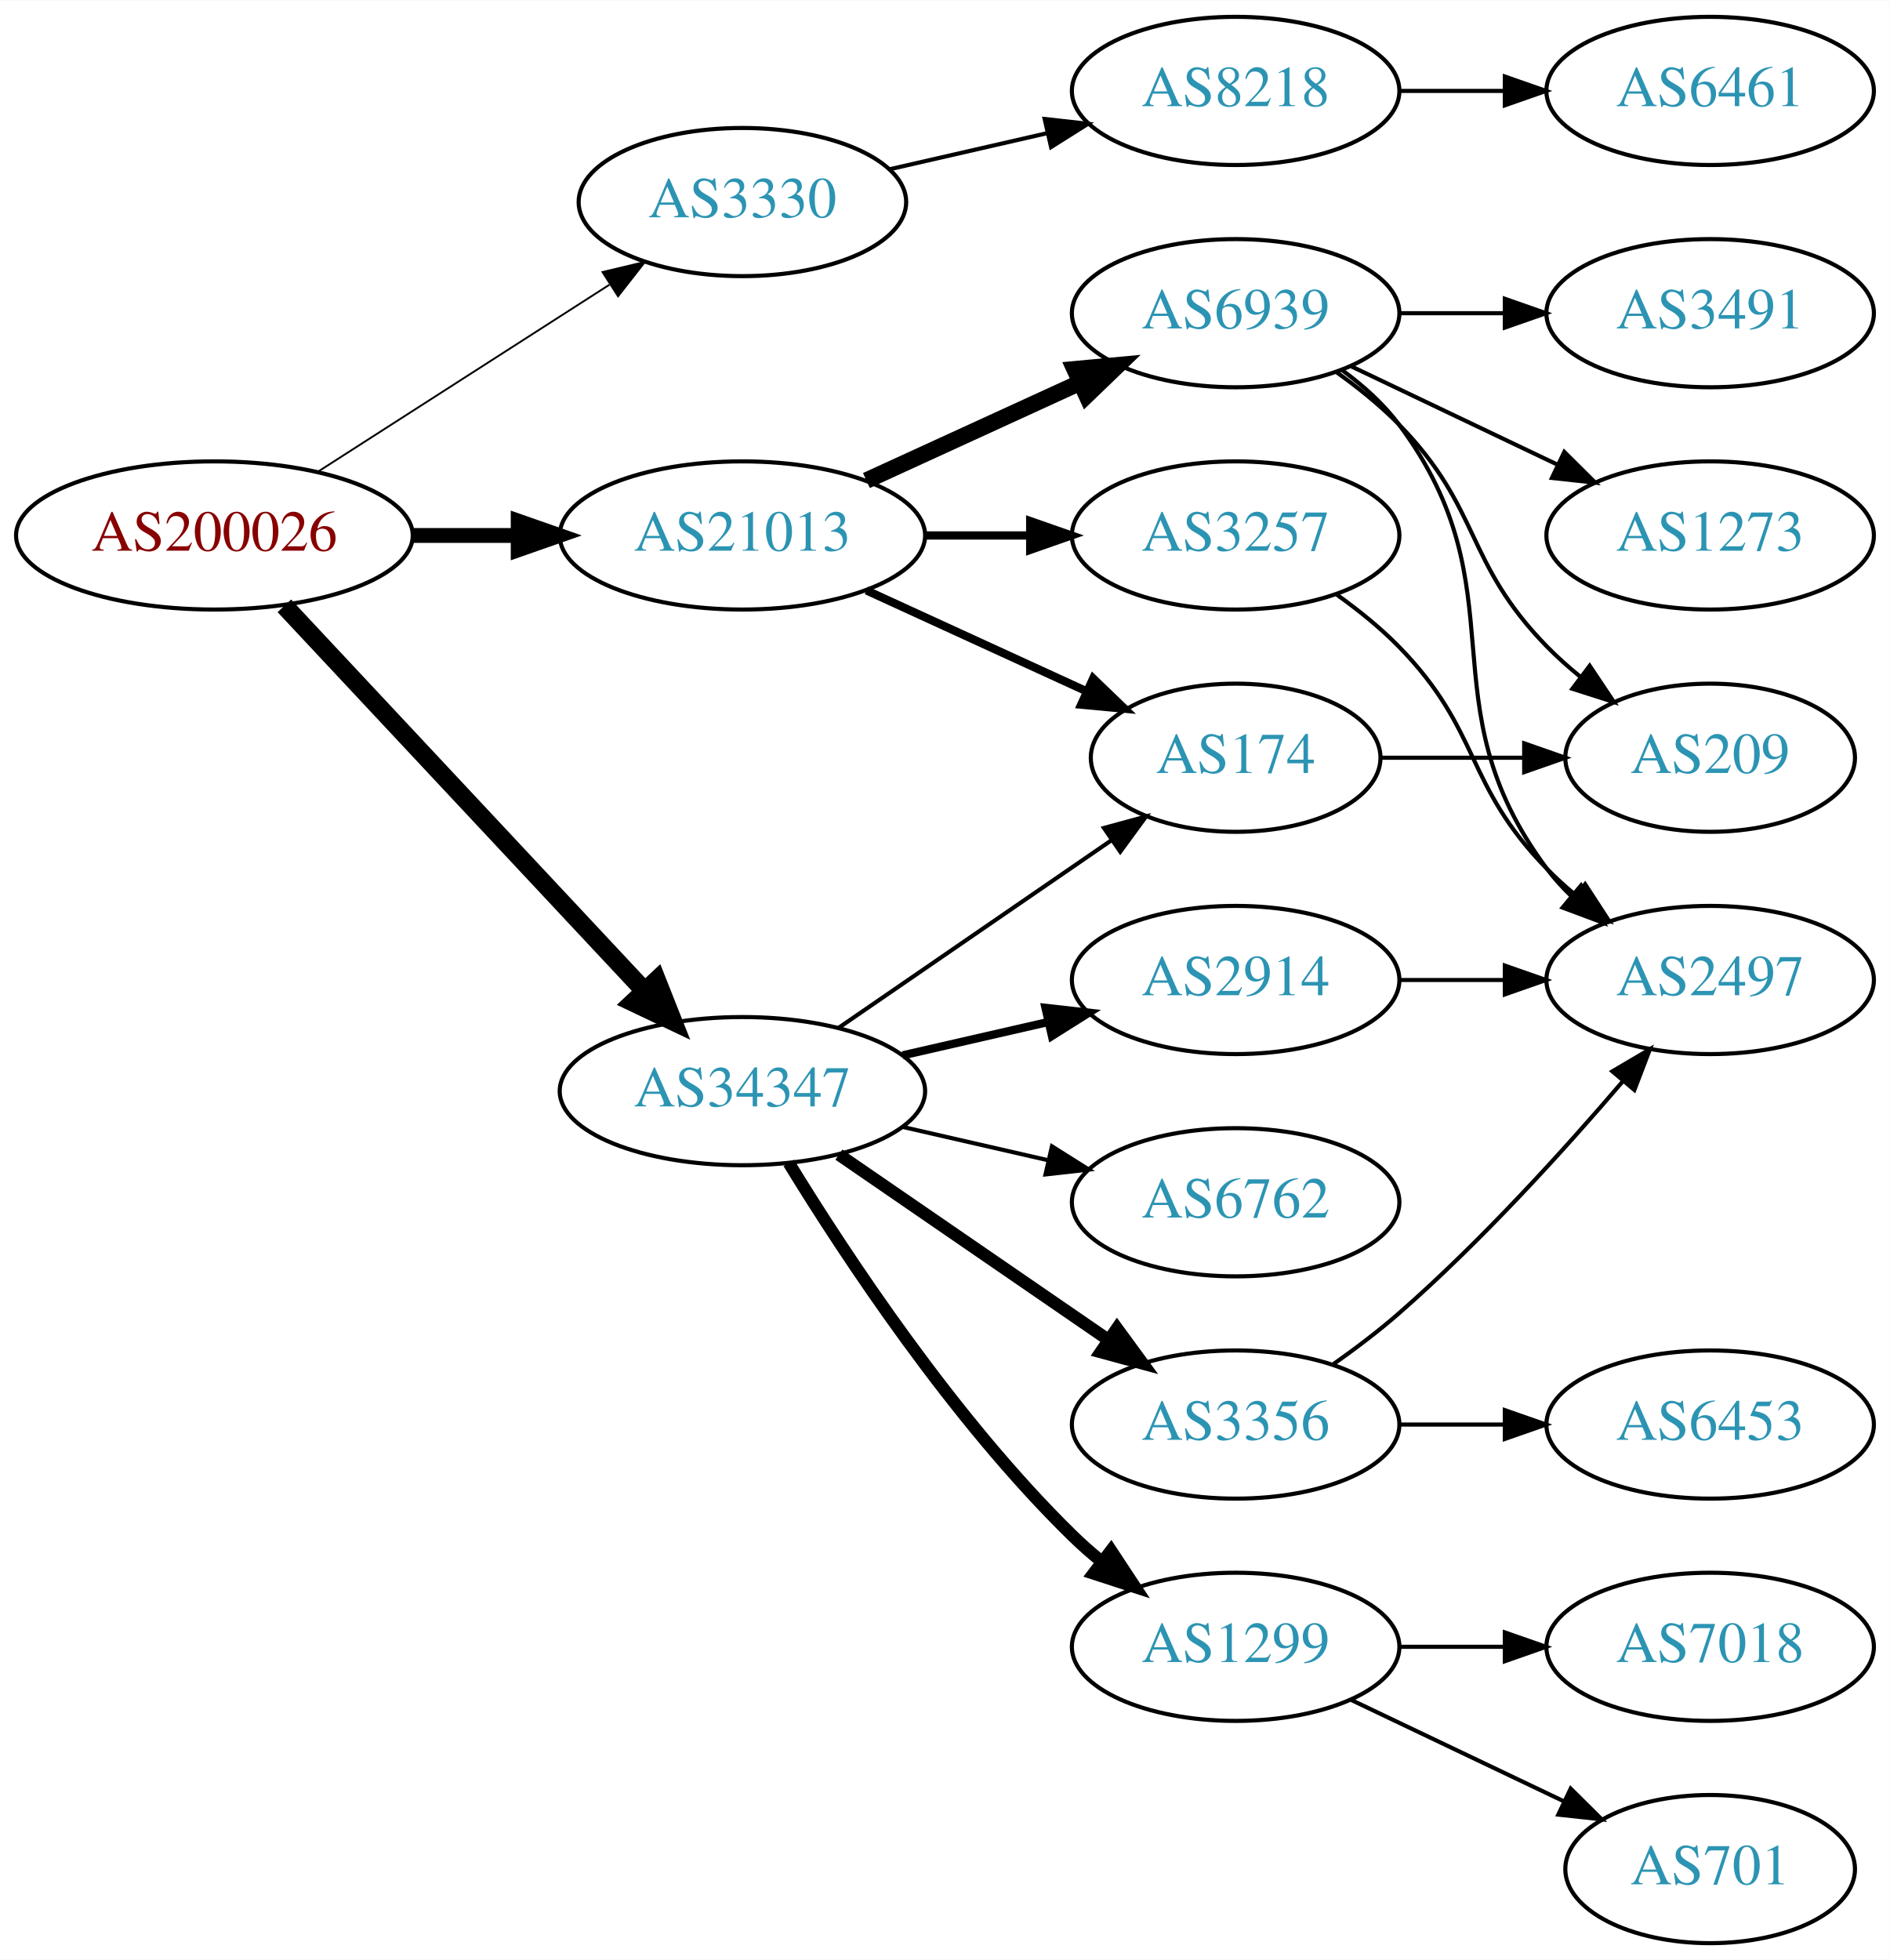
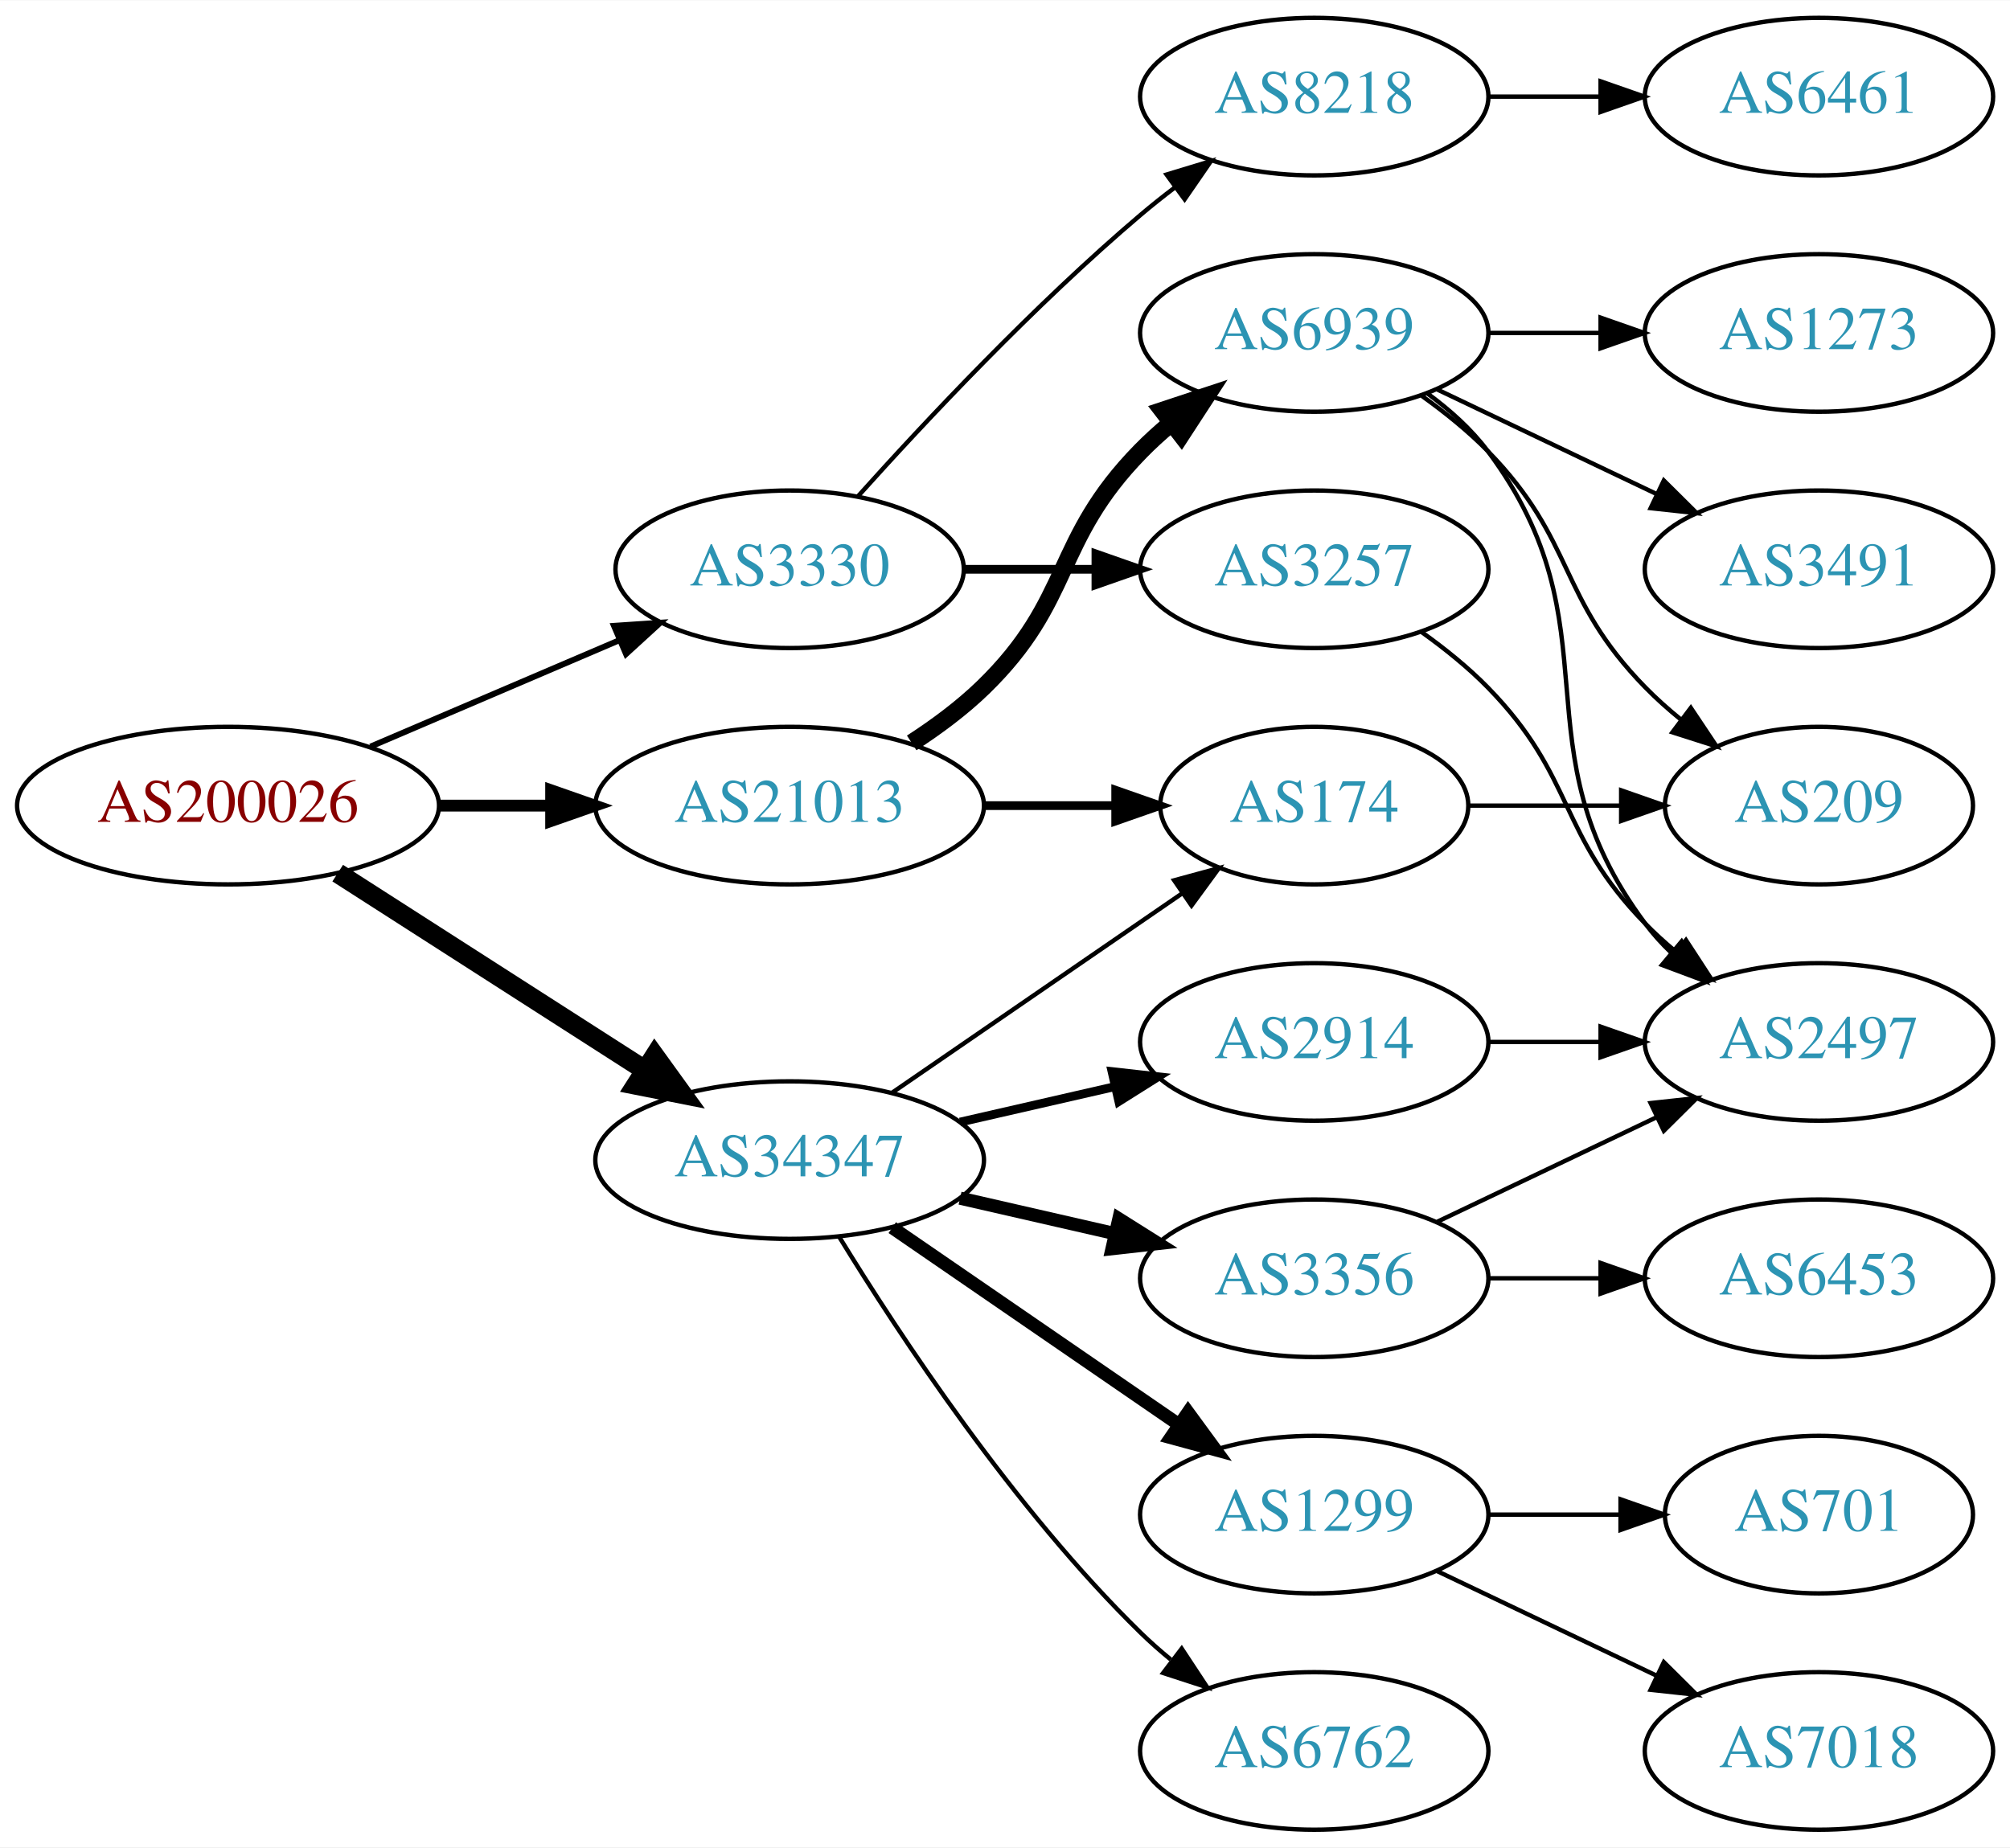
- <svg xmlns="http://www.w3.org/2000/svg" xmlns:xlink="http://www.w3.org/1999/xlink" width="459pt" height="476pt" viewBox="0.00 0.00 459.17 476.00">
-   <g id="graph0" class="graph" transform="scale(1 1) rotate(0) translate(4 472)">
-     <polygon fill="white" stroke="none" points="-4,4 -4,-472 455.17,-472 455.17,4 -4,4" />
+ <svg xmlns="http://www.w3.org/2000/svg" xmlns:xlink="http://www.w3.org/1999/xlink" width="459pt" height="422pt" viewBox="0.00 0.00 459.17 422.00">
+   <g id="graph0" class="graph" transform="scale(1 1) rotate(0) translate(4 418)">
+     <polygon fill="white" stroke="none" points="-4,4 -4,-418 455.17,-418 455.17,4 -4,4" />
    <g id="node1" class="node">
      <g id="a_node1">
        <a xlink:href="/asn/200026" xlink:title="AS200026 ~ Ortswaerme St. Johann in Tirol GmbH [AT]">
-           <ellipse fill="#ffffff" stroke="black" cx="48.096" cy="-342" rx="48.192" ry="18" />
-           <text text-anchor="middle" x="48.096" y="-338.3" font-family="Times,serif" font-size="14.00" fill="#880000">AS200026</text>
+           <ellipse fill="#ffffff" stroke="black" cx="48.096" cy="-234" rx="48.192" ry="18" />
+           <text text-anchor="middle" x="48.096" y="-230.3" font-family="Times,serif" font-size="14.00" fill="#880000">AS200026</text>
        </a>
      </g>
    </g>
    <g id="node2" class="node">
      <g id="a_node2">
        <a xlink:href="/asn/3330" xlink:title="AS3330 ~ Vienna, Austria [AT]">
-           <ellipse fill="#ffffff" stroke="black" cx="176.388" cy="-423" rx="39.794" ry="18" />
-           <text text-anchor="middle" x="176.388" y="-419.3" font-family="Times,serif" font-size="14.00" fill="#2c94b3">AS3330</text>
+           <ellipse fill="#ffffff" stroke="black" cx="176.388" cy="-288" rx="39.794" ry="18" />
+           <text text-anchor="middle" x="176.388" y="-284.3" font-family="Times,serif" font-size="14.00" fill="#2c94b3">AS3330</text>
        </a>
      </g>
    </g>
    <g id="edge1" class="edge">
-       <path fill="none" stroke="black" stroke-width="0.45" d="M73.147,-357.426C93.276,-370.336 122.141,-388.849 144.071,-402.915" />
-       <polygon fill="black" stroke="black" stroke-width="0.45" points="142.393,-405.996 152.7,-408.449 146.172,-400.104 142.393,-405.996" />
+       <path fill="none" stroke="black" stroke-width="1.35" d="M80.639,-247.487C97.776,-254.815 119.097,-263.931 137.172,-271.66" />
+       <polygon fill="black" stroke="black" stroke-width="1.35" points="136.262,-275.077 146.832,-275.79 139.014,-268.641 136.262,-275.077" />
    </g>
    <g id="node3" class="node">
      <g id="a_node3">
        <a xlink:href="/asn/21013" xlink:title="AS21013 ~ Wels, AT [AT]">
-           <ellipse fill="#ffffff" stroke="black" cx="176.388" cy="-342" rx="44.393" ry="18" />
-           <text text-anchor="middle" x="176.388" y="-338.3" font-family="Times,serif" font-size="14.00" fill="#2c94b3">AS21013</text>
+           <ellipse fill="#ffffff" stroke="black" cx="176.388" cy="-234" rx="44.393" ry="18" />
+           <text text-anchor="middle" x="176.388" y="-230.3" font-family="Times,serif" font-size="14.00" fill="#2c94b3">AS21013</text>
        </a>
      </g>
    </g>
    <g id="edge2" class="edge">
-       <path fill="none" stroke="black" stroke-width="3.6" d="M96.481,-342C104.742,-342 113.386,-342 121.799,-342" />
-       <polygon fill="black" stroke="black" stroke-width="3.6" points="121.904,-345.5 131.904,-342 121.904,-338.5 121.904,-345.5" />
+       <path fill="none" stroke="black" stroke-width="2.7" d="M96.481,-234C104.742,-234 113.386,-234 121.799,-234" />
+       <polygon fill="black" stroke="black" stroke-width="2.7" points="121.904,-237.5 131.904,-234 121.904,-230.5 121.904,-237.5" />
    </g>
    <g id="node4" class="node">
      <g id="a_node4">
        <a xlink:href="/asn/34347" xlink:title="AS34347 ~ Stadtwerke Hall in Tirol GmbH [AT]">
-           <ellipse fill="#ffffff" stroke="black" cx="176.388" cy="-207" rx="44.393" ry="18" />
-           <text text-anchor="middle" x="176.388" y="-203.3" font-family="Times,serif" font-size="14.00" fill="#2c94b3">AS34347</text>
+           <ellipse fill="#ffffff" stroke="black" cx="176.388" cy="-153" rx="44.393" ry="18" />
+           <text text-anchor="middle" x="176.388" y="-149.3" font-family="Times,serif" font-size="14.00" fill="#2c94b3">AS34347</text>
        </a>
      </g>
    </g>
    <g id="edge3" class="edge">
-       <path fill="none" stroke="black" stroke-width="4.5" d="M65.091,-324.902C87.201,-301.267 127.23,-258.478 152.501,-231.464" />
-       <polygon fill="black" stroke="black" stroke-width="4.5" points="155.566,-233.952 159.522,-223.959 149.815,-228.572 155.566,-233.952" />
+       <path fill="none" stroke="black" stroke-width="4.5" d="M73.147,-218.574C93.024,-205.826 121.421,-187.613 143.246,-173.615" />
+       <polygon fill="black" stroke="black" stroke-width="4.5" points="145.561,-176.808 151.853,-168.095 141.31,-170.179 145.561,-176.808" />
    </g>
    <g id="node5" class="node">
      <g id="a_node5">
+         <a xlink:href="/asn/3257" xlink:title="AS3257 ~ GTT [DE]">
+           <ellipse fill="#ffffff" stroke="black" cx="296.23" cy="-288" rx="39.794" ry="18" />
+           <text text-anchor="middle" x="296.23" y="-284.3" font-family="Times,serif" font-size="14.00" fill="#2c94b3">AS3257</text>
+         </a>
+       </g>
+     </g>
+     <g id="edge4" class="edge">
+       <path fill="none" stroke="black" stroke-width="2" d="M216.3,-288C225.854,-288 236.203,-288 246.166,-288" />
+       <polygon fill="black" stroke="black" stroke-width="2" points="246.358,-291.5 256.358,-288 246.358,-284.5 246.358,-291.5" />
+     </g>
+     <g id="node6" class="node">
+       <g id="a_node6">
        <a xlink:href="/asn/8218" xlink:title="AS8218 ~ legacy Neotelecoms [FR]">
-           <ellipse fill="#ffffff" stroke="black" cx="296.23" cy="-450" rx="39.794" ry="18" />
-           <text text-anchor="middle" x="296.23" y="-446.3" font-family="Times,serif" font-size="14.00" fill="#2c94b3">AS8218</text>
-         </a>
-       </g>
-     </g>
-     <g id="edge4" class="edge">
-       <path fill="none" stroke="black" d="M212.107,-430.955C224.107,-433.704 237.728,-436.825 250.42,-439.733" />
-       <polygon fill="black" stroke="black" points="249.823,-443.187 260.352,-442.009 251.386,-436.364 249.823,-443.187" />
-     </g>
-     <g id="node7" class="node">
-       <g id="a_node7">
-         <a xlink:href="/asn/6939" xlink:title="AS6939 ~ Hurricane Electric LLC [US]">
          <ellipse fill="#ffffff" stroke="black" cx="296.23" cy="-396" rx="39.794" ry="18" />
-           <text text-anchor="middle" x="296.23" y="-392.3" font-family="Times,serif" font-size="14.00" fill="#2c94b3">AS6939</text>
-         </a>
-       </g>
-     </g>
-     <g id="edge6" class="edge">
-       <path fill="none" stroke="black" stroke-width="4" d="M206.517,-355.348C222.128,-362.502 241.526,-371.391 258.198,-379.03" />
-       <polygon fill="black" stroke="black" stroke-width="4" points="257.101,-382.378 267.65,-383.362 260.017,-376.014 257.101,-382.378" />
-     </g>
-     <g id="node8" class="node">
-       <g id="a_node8">
-         <a xlink:href="/asn/3257" xlink:title="AS3257 ~ GTT [DE]">
-           <ellipse fill="#ffffff" stroke="black" cx="296.23" cy="-342" rx="39.794" ry="18" />
-           <text text-anchor="middle" x="296.23" y="-338.3" font-family="Times,serif" font-size="14.00" fill="#2c94b3">AS3257</text>
-         </a>
-       </g>
-     </g>
-     <g id="edge7" class="edge">
-       <path fill="none" stroke="black" stroke-width="2" d="M220.599,-342C228.911,-342 237.674,-342 246.156,-342" />
-       <polygon fill="black" stroke="black" stroke-width="2" points="246.315,-345.5 256.315,-342 246.315,-338.5 246.315,-345.5" />
+           <text text-anchor="middle" x="296.23" y="-392.3" font-family="Times,serif" font-size="14.00" fill="#2c94b3">AS8218</text>
+         </a>
+       </g>
+     </g>
+     <g id="edge5" class="edge">
+       <path fill="none" stroke="black" d="M192.034,-304.725C207.334,-321.765 232.432,-348.523 256.584,-369 259.081,-371.117 261.741,-373.232 264.453,-375.293" />
+       <polygon fill="black" stroke="black" points="262.489,-378.194 272.629,-381.266 266.619,-372.541 262.489,-378.194" />
    </g>
    <g id="node9" class="node">
      <g id="a_node9">
+         <a xlink:href="/asn/6939" xlink:title="AS6939 ~ Hurricane Electric LLC [US]">
+           <ellipse fill="#ffffff" stroke="black" cx="296.23" cy="-342" rx="39.794" ry="18" />
+           <text text-anchor="middle" x="296.23" y="-338.3" font-family="Times,serif" font-size="14.00" fill="#2c94b3">AS6939</text>
+         </a>
+       </g>
+     </g>
+     <g id="edge8" class="edge">
+       <path fill="none" stroke="black" stroke-width="4" d="M204.271,-248.329C209.996,-252.036 215.762,-256.318 220.584,-261 241.277,-281.094 236.411,-294.383 256.584,-315 258.676,-317.139 260.96,-319.218 263.337,-321.21" />
+       <polygon fill="black" stroke="black" stroke-width="4" points="261.58,-324.275 271.636,-327.611 265.855,-318.732 261.58,-324.275" />
+     </g>
+     <g id="node10" class="node">
+       <g id="a_node10">
        <a xlink:href="/asn/174" xlink:title="AS174 ~ Cogent Communications [US]">
-           <ellipse fill="#ffffff" stroke="black" cx="296.23" cy="-288" rx="35.194" ry="18" />
-           <text text-anchor="middle" x="296.23" y="-284.3" font-family="Times,serif" font-size="14.00" fill="#2c94b3">AS174</text>
-         </a>
-       </g>
-     </g>
-     <g id="edge8" class="edge">
-       <path fill="none" stroke="black" stroke-width="2" d="M206.517,-328.652C222.734,-321.22 243.038,-311.917 260.127,-304.086" />
-       <polygon fill="black" stroke="black" stroke-width="2" points="261.611,-307.256 269.244,-299.908 258.695,-300.892 261.611,-307.256" />
+           <ellipse fill="#ffffff" stroke="black" cx="296.23" cy="-234" rx="35.194" ry="18" />
+           <text text-anchor="middle" x="296.23" y="-230.3" font-family="Times,serif" font-size="14.00" fill="#2c94b3">AS174</text>
+         </a>
+       </g>
+     </g>
+     <g id="edge9" class="edge">
+       <path fill="none" stroke="black" stroke-width="2" d="M220.599,-234C230.447,-234 240.926,-234 250.823,-234" />
+       <polygon fill="black" stroke="black" stroke-width="2" points="250.875,-237.5 260.875,-234 250.875,-230.5 250.875,-237.5" />
    </g>
    <g id="edge19" class="edge">
-       <path fill="none" stroke="black" d="M199.83,-222.426C218.645,-235.359 245.642,-253.915 266.118,-267.99" />
-       <polygon fill="black" stroke="black" points="264.228,-270.937 274.451,-273.718 268.193,-265.169 264.228,-270.937" />
+       <path fill="none" stroke="black" d="M199.83,-168.426C218.645,-181.359 245.642,-199.915 266.118,-213.99" />
+       <polygon fill="black" stroke="black" points="264.228,-216.937 274.451,-219.718 268.193,-211.169 264.228,-216.937" />
    </g>
    <g id="node14" class="node">
      <g id="a_node14">
+         <a xlink:href="/asn/1299" xlink:title="AS1299 ~ Telia Carrier [EU]">
+           <ellipse fill="#ffffff" stroke="black" cx="296.23" cy="-72" rx="39.794" ry="18" />
+           <text text-anchor="middle" x="296.23" y="-68.3" font-family="Times,serif" font-size="14.00" fill="#2c94b3">AS1299</text>
+         </a>
+       </g>
+     </g>
+     <g id="edge15" class="edge">
+       <path fill="none" stroke="black" stroke-width="3" d="M199.83,-137.574C218.412,-124.802 244.972,-106.545 265.352,-92.537" />
+       <polygon fill="black" stroke="black" stroke-width="3" points="267.408,-95.371 273.666,-86.822 263.443,-89.602 267.408,-95.371" />
+     </g>
+     <g id="node15" class="node">
+       <g id="a_node15">
+         <a xlink:href="/asn/2914" xlink:title="AS2914 ~ NTT America, Inc. [US]">
+           <ellipse fill="#ffffff" stroke="black" cx="296.23" cy="-180" rx="39.794" ry="18" />
+           <text text-anchor="middle" x="296.23" y="-176.3" font-family="Times,serif" font-size="14.00" fill="#2c94b3">AS2914</text>
+         </a>
+       </g>
+     </g>
+     <g id="edge16" class="edge">
+       <path fill="none" stroke="black" stroke-width="2" d="M215.322,-161.692C226.563,-164.267 238.976,-167.111 250.599,-169.774" />
+       <polygon fill="black" stroke="black" stroke-width="2" points="250.031,-173.235 260.56,-172.057 251.595,-166.412 250.031,-173.235" />
+     </g>
+     <g id="node16" class="node">
+       <g id="a_node16">
+         <a xlink:href="/asn/6762" xlink:title="AS6762 ~ TELECOM ITALIA SPARKLE S.p.A. [IT]">
+           <ellipse fill="#ffffff" stroke="black" cx="296.23" cy="-18" rx="39.794" ry="18" />
+           <text text-anchor="middle" x="296.23" y="-14.3" font-family="Times,serif" font-size="14.00" fill="#2c94b3">AS6762</text>
+         </a>
+       </g>
+     </g>
+     <g id="edge17" class="edge">
+       <path fill="none" stroke="black" d="M187.653,-135.56C201.462,-113.009 227.651,-73.278 256.584,-45 258.724,-42.908 261.041,-40.863 263.441,-38.895" />
+       <polygon fill="black" stroke="black" points="265.951,-41.382 271.782,-32.536 261.708,-35.815 265.951,-41.382" />
+     </g>
+     <g id="node17" class="node">
+       <g id="a_node17">
        <a xlink:href="/asn/3356" xlink:title="AS3356 ~ Level 3 Parent, LLC [US]">
          <ellipse fill="#ffffff" stroke="black" cx="296.23" cy="-126" rx="39.794" ry="18" />
          <text text-anchor="middle" x="296.23" y="-122.3" font-family="Times,serif" font-size="14.00" fill="#2c94b3">AS3356</text>
        </a>
      </g>
    </g>
-     <g id="edge15" class="edge">
-       <path fill="none" stroke="black" stroke-width="3" d="M199.83,-191.574C218.412,-178.802 244.972,-160.545 265.352,-146.537" />
-       <polygon fill="black" stroke="black" stroke-width="3" points="267.408,-149.371 273.666,-140.822 263.443,-143.602 267.408,-149.371" />
-     </g>
-     <g id="node15" class="node">
-       <g id="a_node15">
-         <a xlink:href="/asn/2914" xlink:title="AS2914 ~ NTT America, Inc. [US]">
-           <ellipse fill="#ffffff" stroke="black" cx="296.23" cy="-234" rx="39.794" ry="18" />
-           <text text-anchor="middle" x="296.23" y="-230.3" font-family="Times,serif" font-size="14.00" fill="#2c94b3">AS2914</text>
-         </a>
-       </g>
-     </g>
-     <g id="edge16" class="edge">
-       <path fill="none" stroke="black" stroke-width="2" d="M215.322,-215.692C226.563,-218.267 238.976,-221.111 250.599,-223.774" />
-       <polygon fill="black" stroke="black" stroke-width="2" points="250.031,-227.235 260.56,-226.057 251.595,-220.412 250.031,-227.235" />
-     </g>
-     <g id="node16" class="node">
-       <g id="a_node16">
-         <a xlink:href="/asn/1299" xlink:title="AS1299 ~ Telia Carrier [EU]">
-           <ellipse fill="#ffffff" stroke="black" cx="296.23" cy="-72" rx="39.794" ry="18" />
-           <text text-anchor="middle" x="296.23" y="-68.3" font-family="Times,serif" font-size="14.00" fill="#2c94b3">AS1299</text>
-         </a>
-       </g>
-     </g>
-     <g id="edge17" class="edge">
-       <path fill="none" stroke="black" stroke-width="3" d="M187.653,-189.56C201.462,-167.009 227.651,-127.278 256.584,-99 258.724,-96.908 261.041,-94.863 263.441,-92.894" />
-       <polygon fill="black" stroke="black" stroke-width="3" points="265.951,-95.382 271.782,-86.536 261.708,-89.815 265.951,-95.382" />
-     </g>
-     <g id="node17" class="node">
-       <g id="a_node17">
-         <a xlink:href="/asn/6762" xlink:title="AS6762 ~ TELECOM ITALIA SPARKLE S.p.A. [IT]">
-           <ellipse fill="#ffffff" stroke="black" cx="296.23" cy="-180" rx="39.794" ry="18" />
-           <text text-anchor="middle" x="296.23" y="-176.3" font-family="Times,serif" font-size="14.00" fill="#2c94b3">AS6762</text>
-         </a>
-       </g>
-     </g>
    <g id="edge18" class="edge">
-       <path fill="none" stroke="black" d="M215.322,-198.308C226.563,-195.733 238.976,-192.889 250.599,-190.226" />
-       <polygon fill="black" stroke="black" points="251.595,-193.588 260.56,-187.943 250.031,-186.765 251.595,-193.588" />
-     </g>
-     <g id="node6" class="node">
-       <g id="a_node6">
+       <path fill="none" stroke="black" stroke-width="3" d="M215.322,-144.308C226.563,-141.733 238.976,-138.889 250.599,-136.226" />
+       <polygon fill="black" stroke="black" stroke-width="3" points="251.595,-139.588 260.56,-133.943 250.031,-132.765 251.595,-139.588" />
+     </g>
+     <g id="node8" class="node">
+       <g id="a_node8">
+         <a xlink:href="/asn/2497" xlink:title="AS2497 ~ Internet Initiative Japan Inc. [JP]">
+           <ellipse fill="#ffffff" stroke="black" cx="411.523" cy="-180" rx="39.794" ry="18" />
+           <text text-anchor="middle" x="411.523" y="-176.3" font-family="Times,serif" font-size="14.00" fill="#2c94b3">AS2497</text>
+         </a>
+       </g>
+     </g>
+     <g id="edge7" class="edge">
+       <path fill="none" stroke="black" d="M320.824,-273.611C326.08,-269.852 331.412,-265.563 335.877,-261 356.049,-240.383 351.704,-227.617 371.877,-207 373.969,-204.861 376.253,-202.782 378.63,-200.79" />
+       <polygon fill="black" stroke="black" points="381.148,-203.268 386.929,-194.389 376.873,-197.725 381.148,-203.268" />
+     </g>
+     <g id="node7" class="node">
+       <g id="a_node7">
        <a xlink:href="/asn/6461" xlink:title="AS6461 ~ Zayo Bandwidth [US]">
-           <ellipse fill="#ffffff" stroke="black" cx="411.523" cy="-450" rx="39.794" ry="18" />
-           <text text-anchor="middle" x="411.523" y="-446.3" font-family="Times,serif" font-size="14.00" fill="#2c94b3">AS6461</text>
-         </a>
-       </g>
-     </g>
-     <g id="edge5" class="edge">
-       <path fill="none" stroke="black" d="M335.902,-450C344.105,-450 352.869,-450 361.401,-450" />
-       <polygon fill="black" stroke="black" points="361.641,-453.5 371.641,-450 361.641,-446.5 361.641,-453.5" />
-     </g>
-     <g id="node10" class="node">
-       <g id="a_node10">
-         <a xlink:href="/asn/2497" xlink:title="AS2497 ~ Internet Initiative Japan Inc. [JP]">
-           <ellipse fill="#ffffff" stroke="black" cx="411.523" cy="-234" rx="39.794" ry="18" />
-           <text text-anchor="middle" x="411.523" y="-230.3" font-family="Times,serif" font-size="14.00" fill="#2c94b3">AS2497</text>
-         </a>
-       </g>
-     </g>
-     <g id="edge9" class="edge">
-       <path fill="none" stroke="black" d="M322.161,-382.118C327.237,-378.389 332.155,-373.984 335.877,-369 366.148,-328.458 341.605,-301.542 371.877,-261 373.621,-258.664 375.628,-256.455 377.792,-254.383" />
-       <polygon fill="black" stroke="black" points="380.151,-256.973 385.592,-247.882 375.67,-251.595 380.151,-256.973" />
+           <ellipse fill="#ffffff" stroke="black" cx="411.523" cy="-396" rx="39.794" ry="18" />
+           <text text-anchor="middle" x="411.523" y="-392.3" font-family="Times,serif" font-size="14.00" fill="#2c94b3">AS6461</text>
+         </a>
+       </g>
+     </g>
+     <g id="edge6" class="edge">
+       <path fill="none" stroke="black" d="M335.902,-396C344.105,-396 352.869,-396 361.401,-396" />
+       <polygon fill="black" stroke="black" points="361.641,-399.5 371.641,-396 361.641,-392.5 361.641,-399.5" />
+     </g>
+     <g id="edge12" class="edge">
+       <path fill="none" stroke="black" d="M322.161,-328.118C327.237,-324.389 332.155,-319.984 335.877,-315 366.148,-274.458 341.605,-247.542 371.877,-207 373.621,-204.664 375.628,-202.455 377.792,-200.383" />
+       <polygon fill="black" stroke="black" points="380.151,-202.973 385.592,-193.882 375.67,-197.595 380.151,-202.973" />
    </g>
    <g id="node11" class="node">
      <g id="a_node11">
        <a xlink:href="/asn/3491" xlink:title="AS3491 ~ PCCW Global, Inc. [US]">
-           <ellipse fill="#ffffff" stroke="black" cx="411.523" cy="-396" rx="39.794" ry="18" />
-           <text text-anchor="middle" x="411.523" y="-392.3" font-family="Times,serif" font-size="14.00" fill="#2c94b3">AS3491</text>
+           <ellipse fill="#ffffff" stroke="black" cx="411.523" cy="-288" rx="39.794" ry="18" />
+           <text text-anchor="middle" x="411.523" y="-284.3" font-family="Times,serif" font-size="14.00" fill="#2c94b3">AS3491</text>
        </a>
      </g>
    </g>
    <g id="edge10" class="edge">
-       <path fill="none" stroke="black" d="M335.902,-396C344.105,-396 352.869,-396 361.401,-396" />
-       <polygon fill="black" stroke="black" points="361.641,-399.5 371.641,-396 361.641,-392.5 361.641,-399.5" />
+       <path fill="none" stroke="black" d="M324.367,-329.066C339.361,-321.919 358.182,-312.948 374.405,-305.215" />
+       <polygon fill="black" stroke="black" points="376.087,-308.291 383.608,-300.829 373.075,-301.972 376.087,-308.291" />
    </g>
    <g id="node12" class="node">
      <g id="a_node12">
-         <a xlink:href="/asn/209" xlink:title="AS209 ~ CenturyLink Communications, LLC [US]">
-           <ellipse fill="#ffffff" stroke="black" cx="411.523" cy="-288" rx="35.194" ry="18" />
-           <text text-anchor="middle" x="411.523" y="-284.3" font-family="Times,serif" font-size="14.00" fill="#2c94b3">AS209</text>
-         </a>
-       </g>
-     </g>
-     <g id="edge11" class="edge">
-       <path fill="none" stroke="black" d="M320.824,-381.611C326.08,-377.852 331.412,-373.563 335.877,-369 356.049,-348.383 351.704,-335.617 371.877,-315 374.356,-312.466 377.102,-310.017 379.955,-307.696" />
-       <polygon fill="black" stroke="black" points="382.257,-310.343 388.14,-301.532 378.046,-304.752 382.257,-310.343" />
-     </g>
-     <g id="node13" class="node">
-       <g id="a_node13">
        <a xlink:href="/asn/1273" xlink:title="AS1273 ~ Vodafone Group PLC [EU]">
          <ellipse fill="#ffffff" stroke="black" cx="411.523" cy="-342" rx="39.794" ry="18" />
          <text text-anchor="middle" x="411.523" y="-338.3" font-family="Times,serif" font-size="14.00" fill="#2c94b3">AS1273</text>
        </a>
      </g>
    </g>
-     <g id="edge12" class="edge">
-       <path fill="none" stroke="black" d="M324.367,-383.066C339.361,-375.919 358.182,-366.948 374.405,-359.215" />
-       <polygon fill="black" stroke="black" points="376.087,-362.291 383.608,-354.829 373.075,-355.972 376.087,-362.291" />
+     <g id="edge11" class="edge">
+       <path fill="none" stroke="black" d="M335.902,-342C344.105,-342 352.869,-342 361.401,-342" />
+       <polygon fill="black" stroke="black" points="361.641,-345.5 371.641,-342 361.641,-338.5 361.641,-345.5" />
+     </g>
+     <g id="node13" class="node">
+       <g id="a_node13">
+         <a xlink:href="/asn/209" xlink:title="AS209 ~ CenturyLink Communications, LLC [US]">
+           <ellipse fill="#ffffff" stroke="black" cx="411.523" cy="-234" rx="35.194" ry="18" />
+           <text text-anchor="middle" x="411.523" y="-230.3" font-family="Times,serif" font-size="14.00" fill="#2c94b3">AS209</text>
+         </a>
+       </g>
    </g>
    <g id="edge13" class="edge">
-       <path fill="none" stroke="black" d="M320.824,-327.611C326.08,-323.852 331.412,-319.563 335.877,-315 356.049,-294.383 351.704,-281.617 371.877,-261 373.969,-258.861 376.253,-256.782 378.63,-254.79" />
-       <polygon fill="black" stroke="black" points="381.148,-257.268 386.929,-248.389 376.873,-251.725 381.148,-257.268" />
+       <path fill="none" stroke="black" d="M320.824,-327.611C326.08,-323.852 331.412,-319.563 335.877,-315 356.049,-294.383 351.704,-281.617 371.877,-261 374.356,-258.466 377.102,-256.017 379.955,-253.696" />
+       <polygon fill="black" stroke="black" points="382.257,-256.343 388.14,-247.532 378.046,-250.752 382.257,-256.343" />
    </g>
    <g id="edge14" class="edge">
-       <path fill="none" stroke="black" d="M331.529,-288C342.399,-288 354.577,-288 366.054,-288" />
-       <polygon fill="black" stroke="black" points="366.341,-291.5 376.341,-288 366.341,-284.5 366.341,-291.5" />
-     </g>
-     <g id="edge21" class="edge">
-       <path fill="none" stroke="black" d="M319.921,-140.63C325.322,-144.44 330.945,-148.692 335.877,-153 355.803,-170.407 375.995,-192.658 390.345,-209.433" />
-       <polygon fill="black" stroke="black" points="387.766,-211.804 396.893,-217.183 393.112,-207.286 387.766,-211.804" />
+       <path fill="none" stroke="black" d="M331.529,-234C342.399,-234 354.577,-234 366.054,-234" />
+       <polygon fill="black" stroke="black" points="366.341,-237.5 376.341,-234 366.341,-230.5 366.341,-237.5" />
    </g>
    <g id="node18" class="node">
      <g id="a_node18">
+         <a xlink:href="/asn/7018" xlink:title="AS7018 ~ AT&amp;T Services, Inc. [US]">
+           <ellipse fill="#ffffff" stroke="black" cx="411.523" cy="-18" rx="39.794" ry="18" />
+           <text text-anchor="middle" x="411.523" y="-14.3" font-family="Times,serif" font-size="14.00" fill="#2c94b3">AS7018</text>
+         </a>
+       </g>
+     </g>
+     <g id="edge20" class="edge">
+       <path fill="none" stroke="black" d="M324.367,-59.066C339.361,-51.919 358.182,-42.948 374.405,-35.215" />
+       <polygon fill="black" stroke="black" points="376.087,-38.291 383.608,-30.829 373.075,-31.972 376.087,-38.291" />
+     </g>
+     <g id="node19" class="node">
+       <g id="a_node19">
+         <a xlink:href="/asn/701" xlink:title="AS701 ~ UUNET [US]">
+           <ellipse fill="#ffffff" stroke="black" cx="411.523" cy="-72" rx="35.194" ry="18" />
+           <text text-anchor="middle" x="411.523" y="-68.3" font-family="Times,serif" font-size="14.00" fill="#2c94b3">AS701</text>
+         </a>
+       </g>
+     </g>
+     <g id="edge21" class="edge">
+       <path fill="none" stroke="black" d="M335.902,-72C345.608,-72 356.098,-72 366.061,-72" />
+       <polygon fill="black" stroke="black" points="366.198,-75.5 376.198,-72 366.198,-68.5 366.198,-75.5" />
+     </g>
+     <g id="edge22" class="edge">
+       <path fill="none" stroke="black" d="M335.902,-180C344.105,-180 352.869,-180 361.401,-180" />
+       <polygon fill="black" stroke="black" points="361.641,-183.5 371.641,-180 361.641,-176.5 361.641,-183.5" />
+     </g>
+     <g id="edge23" class="edge">
+       <path fill="none" stroke="black" d="M324.367,-138.934C339.361,-146.081 358.182,-155.052 374.405,-162.785" />
+       <polygon fill="black" stroke="black" points="373.075,-166.028 383.608,-167.171 376.087,-159.709 373.075,-166.028" />
+     </g>
+     <g id="node20" class="node">
+       <g id="a_node20">
        <a xlink:href="/asn/6453" xlink:title="AS6453 ~ TATA COMMUNICATIONS (AMERICA) INC [US]">
          <ellipse fill="#ffffff" stroke="black" cx="411.523" cy="-126" rx="39.794" ry="18" />
          <text text-anchor="middle" x="411.523" y="-122.3" font-family="Times,serif" font-size="14.00" fill="#2c94b3">AS6453</text>
        </a>
      </g>
    </g>
-     <g id="edge22" class="edge">
+     <g id="edge24" class="edge">
      <path fill="none" stroke="black" d="M335.902,-126C344.105,-126 352.869,-126 361.401,-126" />
      <polygon fill="black" stroke="black" points="361.641,-129.5 371.641,-126 361.641,-122.5 361.641,-129.5" />
    </g>
-     <g id="edge20" class="edge">
-       <path fill="none" stroke="black" d="M335.902,-234C344.105,-234 352.869,-234 361.401,-234" />
-       <polygon fill="black" stroke="black" points="361.641,-237.5 371.641,-234 361.641,-230.5 361.641,-237.5" />
-     </g>
-     <g id="node19" class="node">
-       <g id="a_node19">
-         <a xlink:href="/asn/7018" xlink:title="AS7018 ~ AT&amp;T Services, Inc. [US]">
-           <ellipse fill="#ffffff" stroke="black" cx="411.523" cy="-72" rx="39.794" ry="18" />
-           <text text-anchor="middle" x="411.523" y="-68.3" font-family="Times,serif" font-size="14.00" fill="#2c94b3">AS7018</text>
-         </a>
-       </g>
-     </g>
-     <g id="edge23" class="edge">
-       <path fill="none" stroke="black" d="M335.902,-72C344.105,-72 352.869,-72 361.401,-72" />
-       <polygon fill="black" stroke="black" points="361.641,-75.5 371.641,-72 361.641,-68.5 361.641,-75.5" />
-     </g>
-     <g id="node20" class="node">
-       <g id="a_node20">
-         <a xlink:href="/asn/701" xlink:title="AS701 ~ UUNET [US]">
-           <ellipse fill="#ffffff" stroke="black" cx="411.523" cy="-18" rx="35.194" ry="18" />
-           <text text-anchor="middle" x="411.523" y="-14.3" font-family="Times,serif" font-size="14.00" fill="#2c94b3">AS701</text>
-         </a>
-       </g>
-     </g>
-     <g id="edge24" class="edge">
-       <path fill="none" stroke="black" d="M324.367,-59.066C339.798,-51.71 359.284,-42.423 375.819,-34.541" />
-       <polygon fill="black" stroke="black" points="377.64,-37.551 385.161,-30.089 374.628,-31.232 377.64,-37.551" />
-     </g>
  </g>
</svg>
